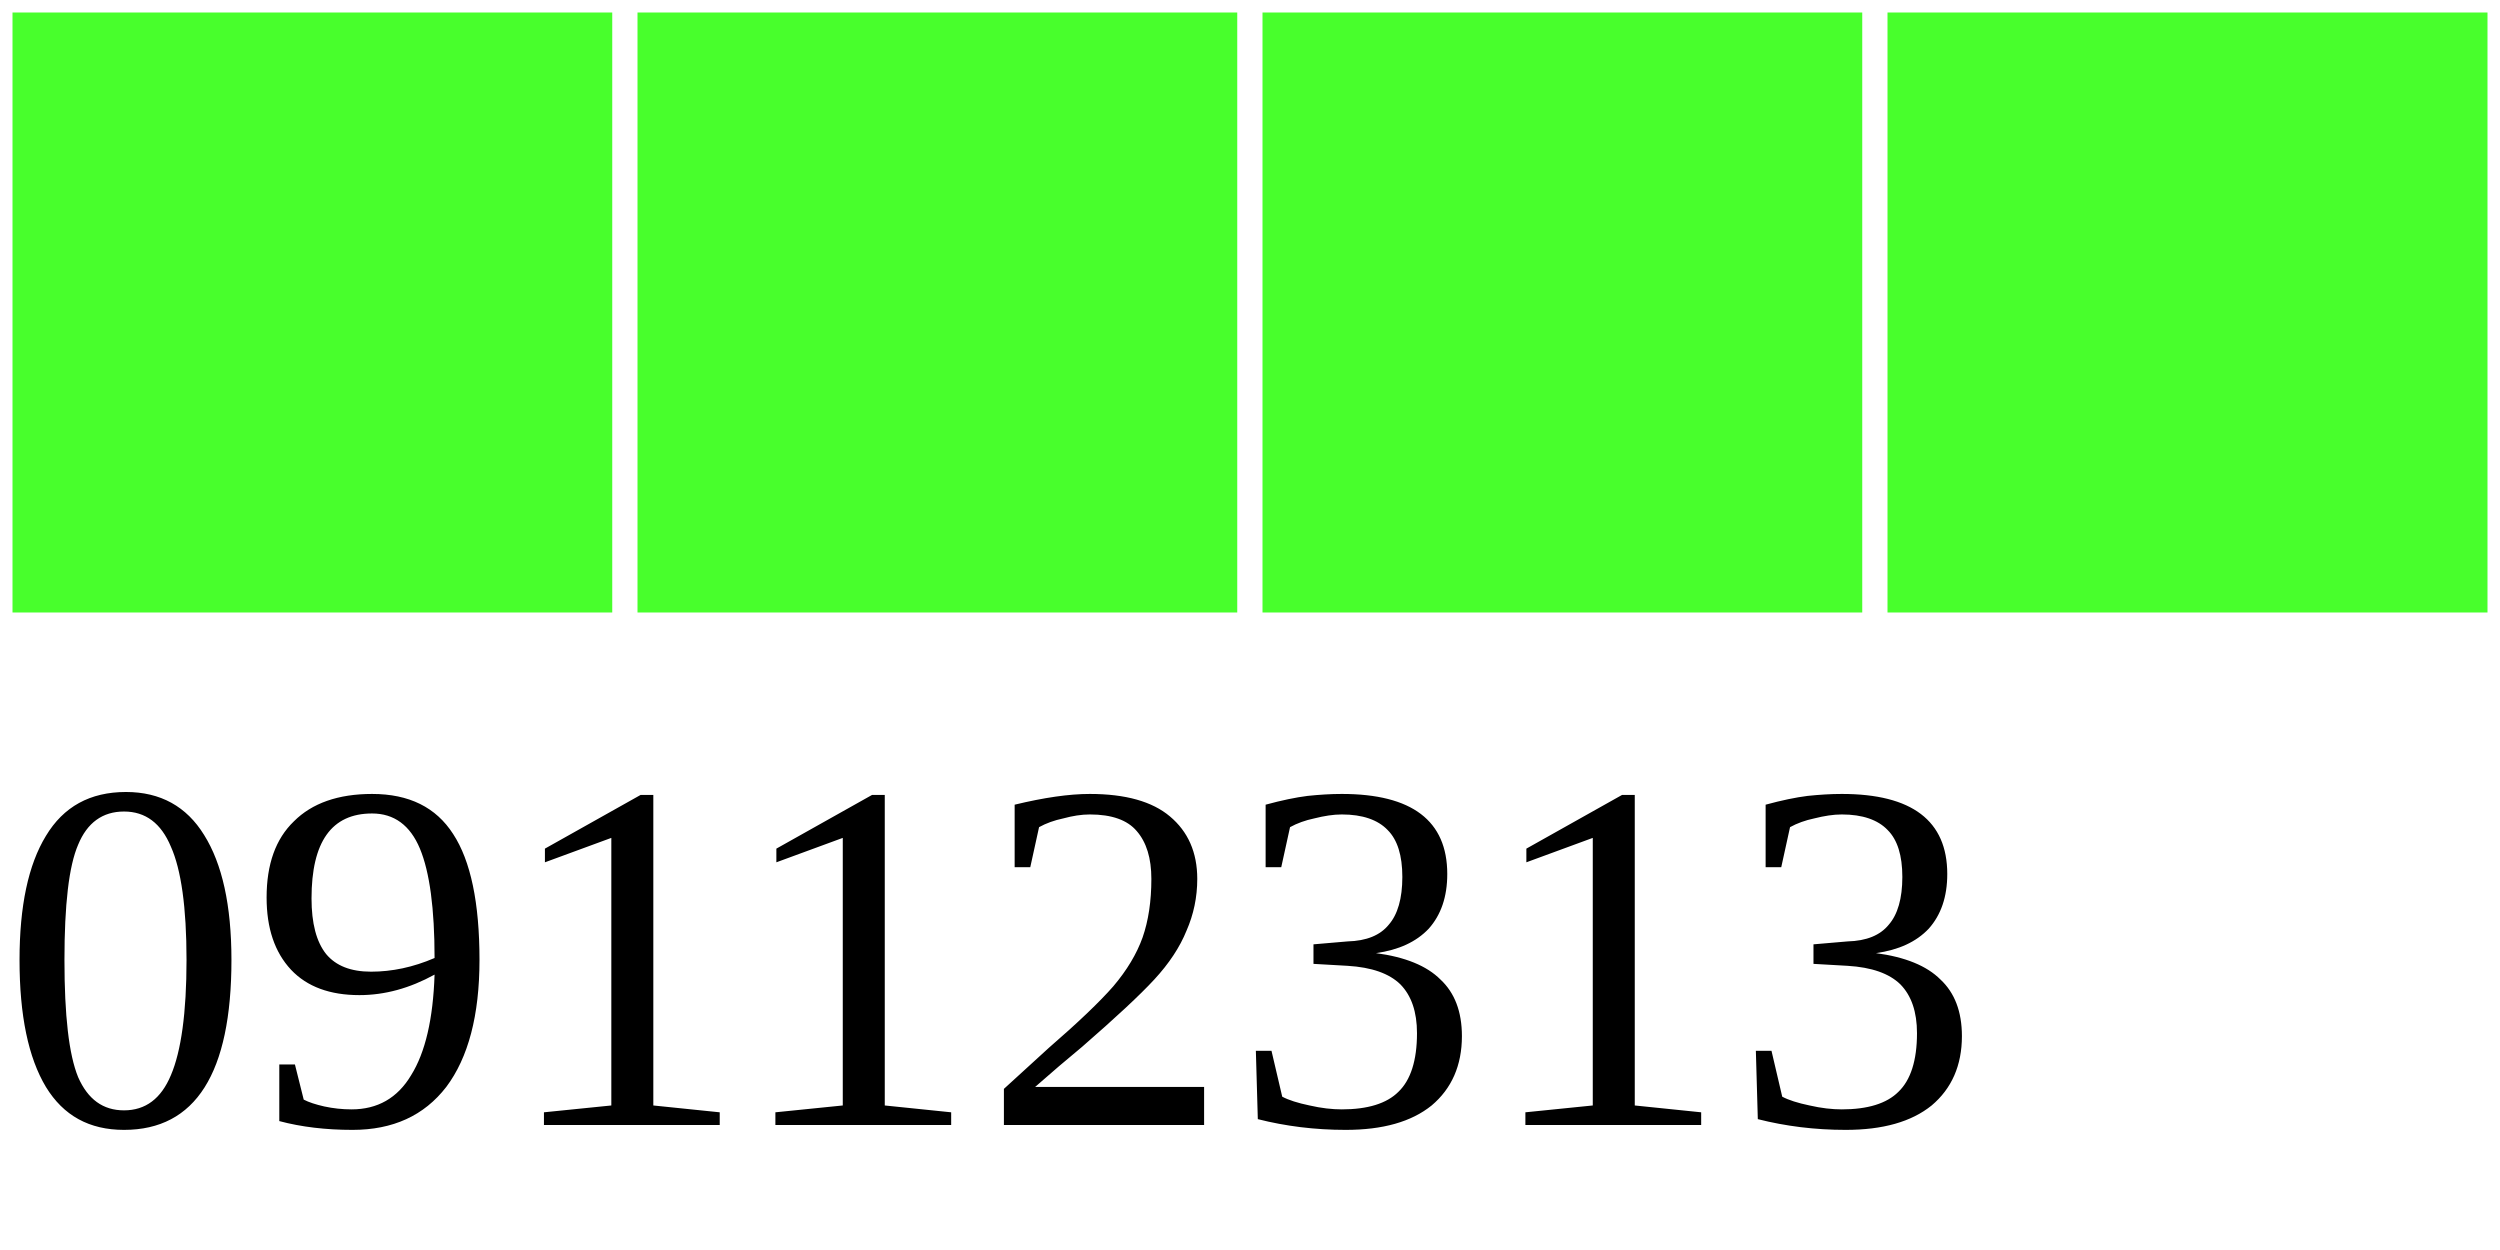
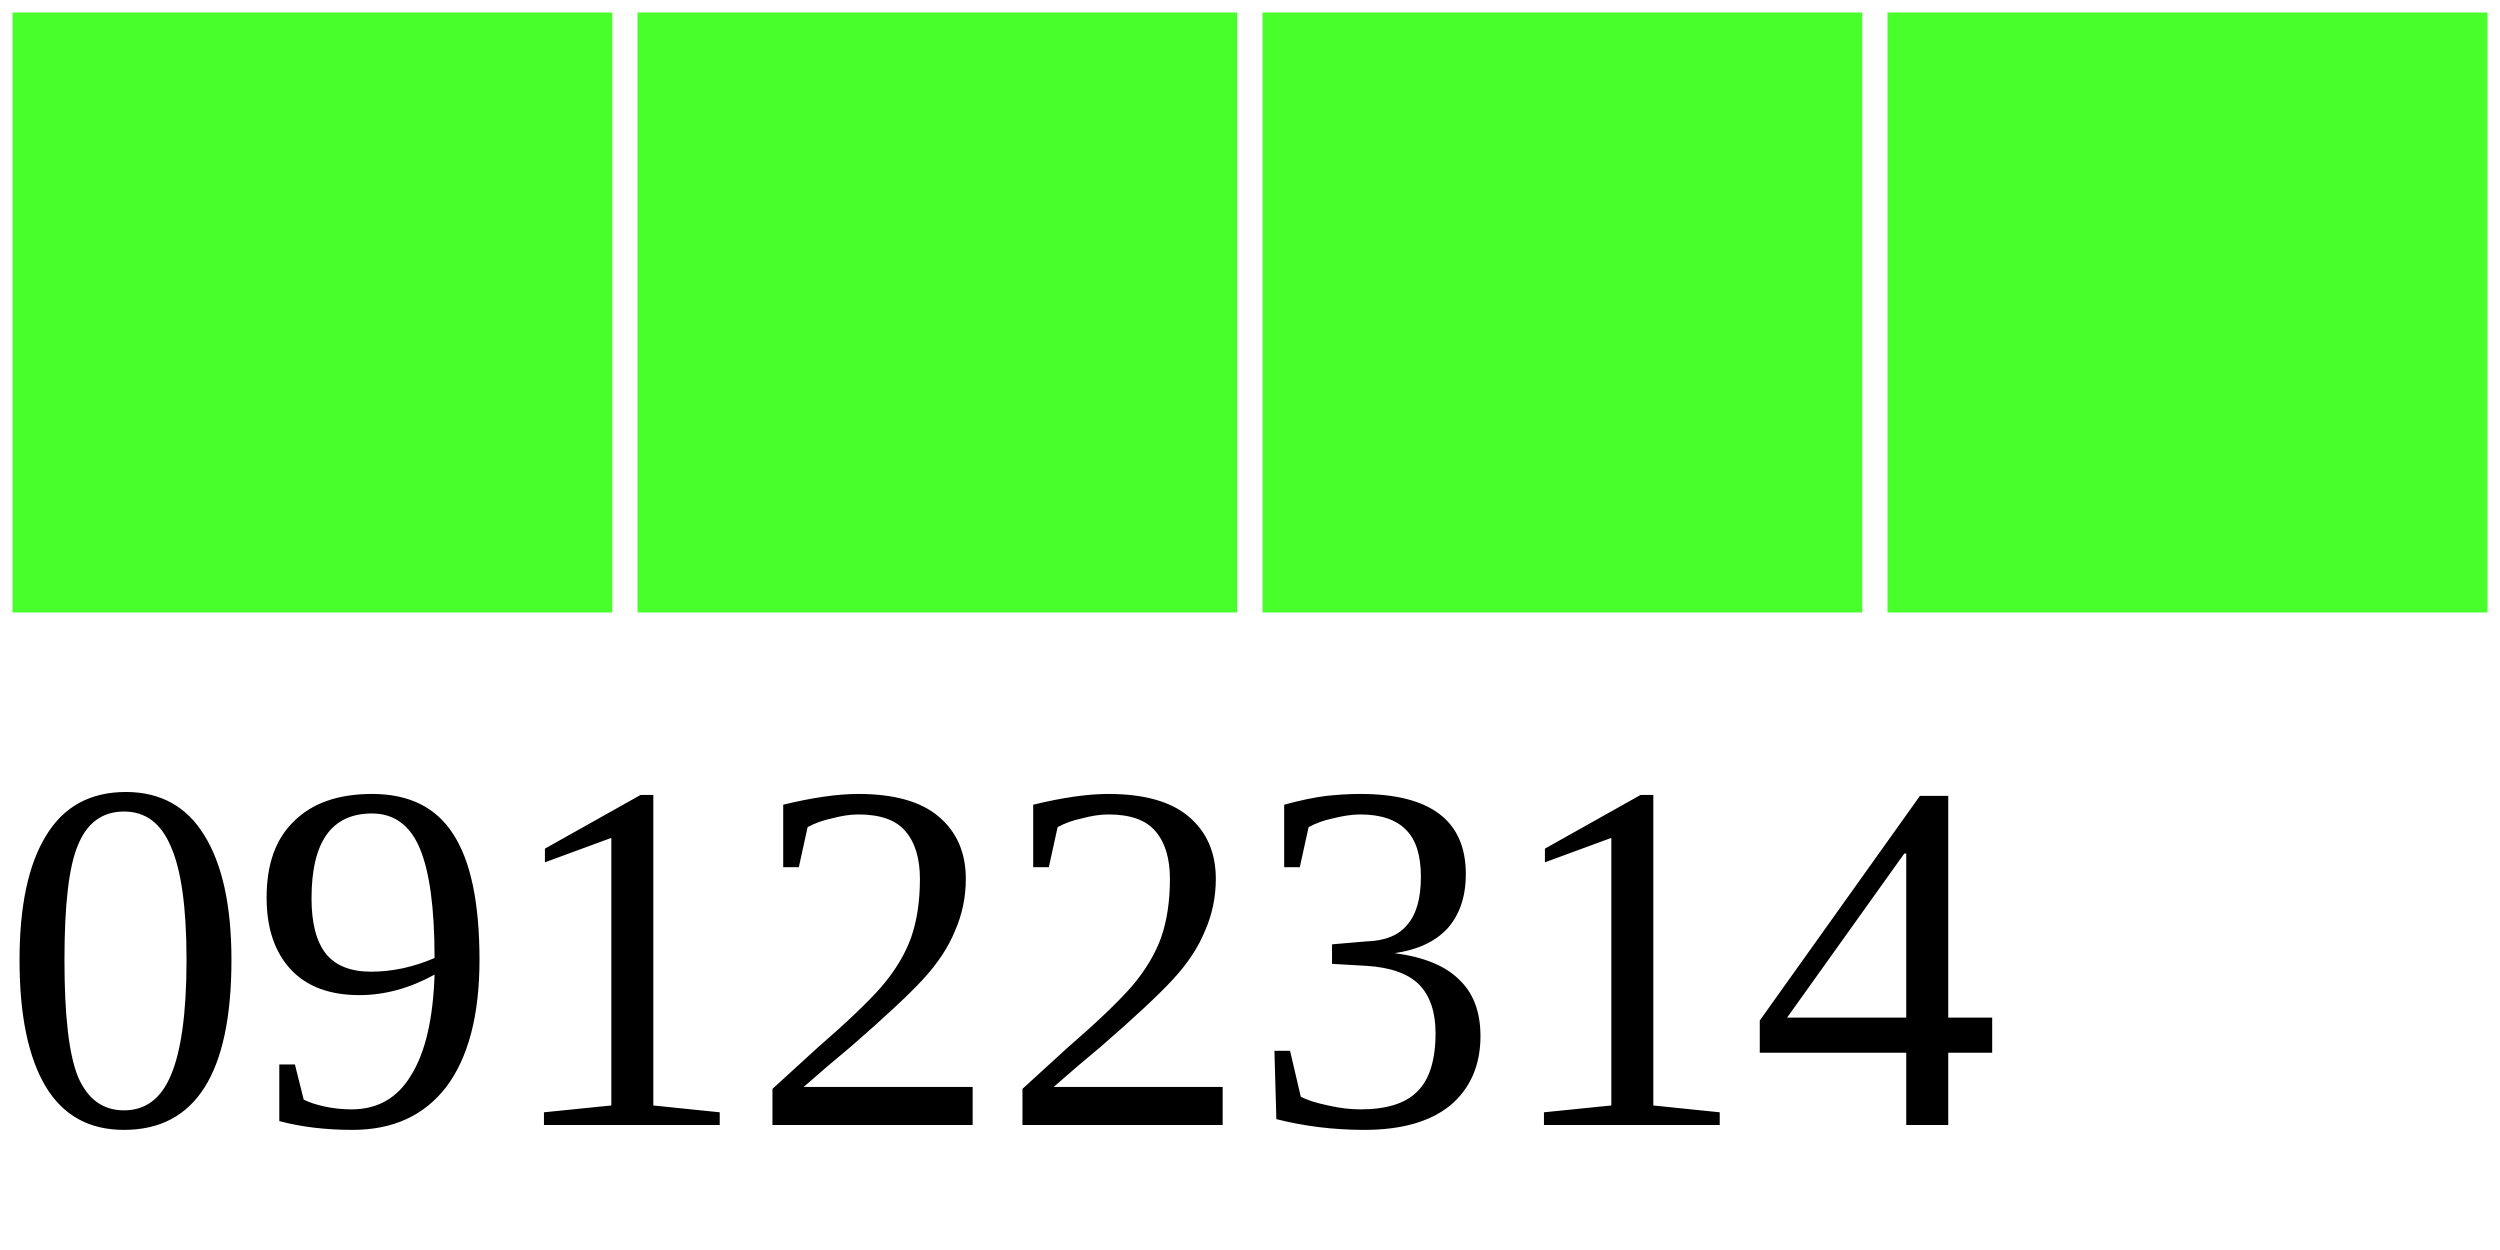
<svg xmlns="http://www.w3.org/2000/svg" width="40" height="20">
  <g>
    <rect width="10" height="10" style="fill:#48FF2C;stroke-width:0.4;stroke:rgb(255,255,255)" x="0" />
    <rect width="10" height="10" style="fill:#48FF2C;stroke-width:0.4;stroke:rgb(255,255,255)" x="10" />
    <rect width="10" height="10" style="fill:#48FF2C;stroke-width:0.4;stroke:rgb(255,255,255)" x="20" />
    <rect width="10" height="10" style="fill:#48FF2C;stroke-width:0.4;stroke:rgb(255,255,255)" x="30" />
-     <text x="0" y="18" fill="black" font-size="8">09112313</text>
+     <text x="0" y="18" fill="black" font-size="8">09122314</text>
  </g>
</svg>
